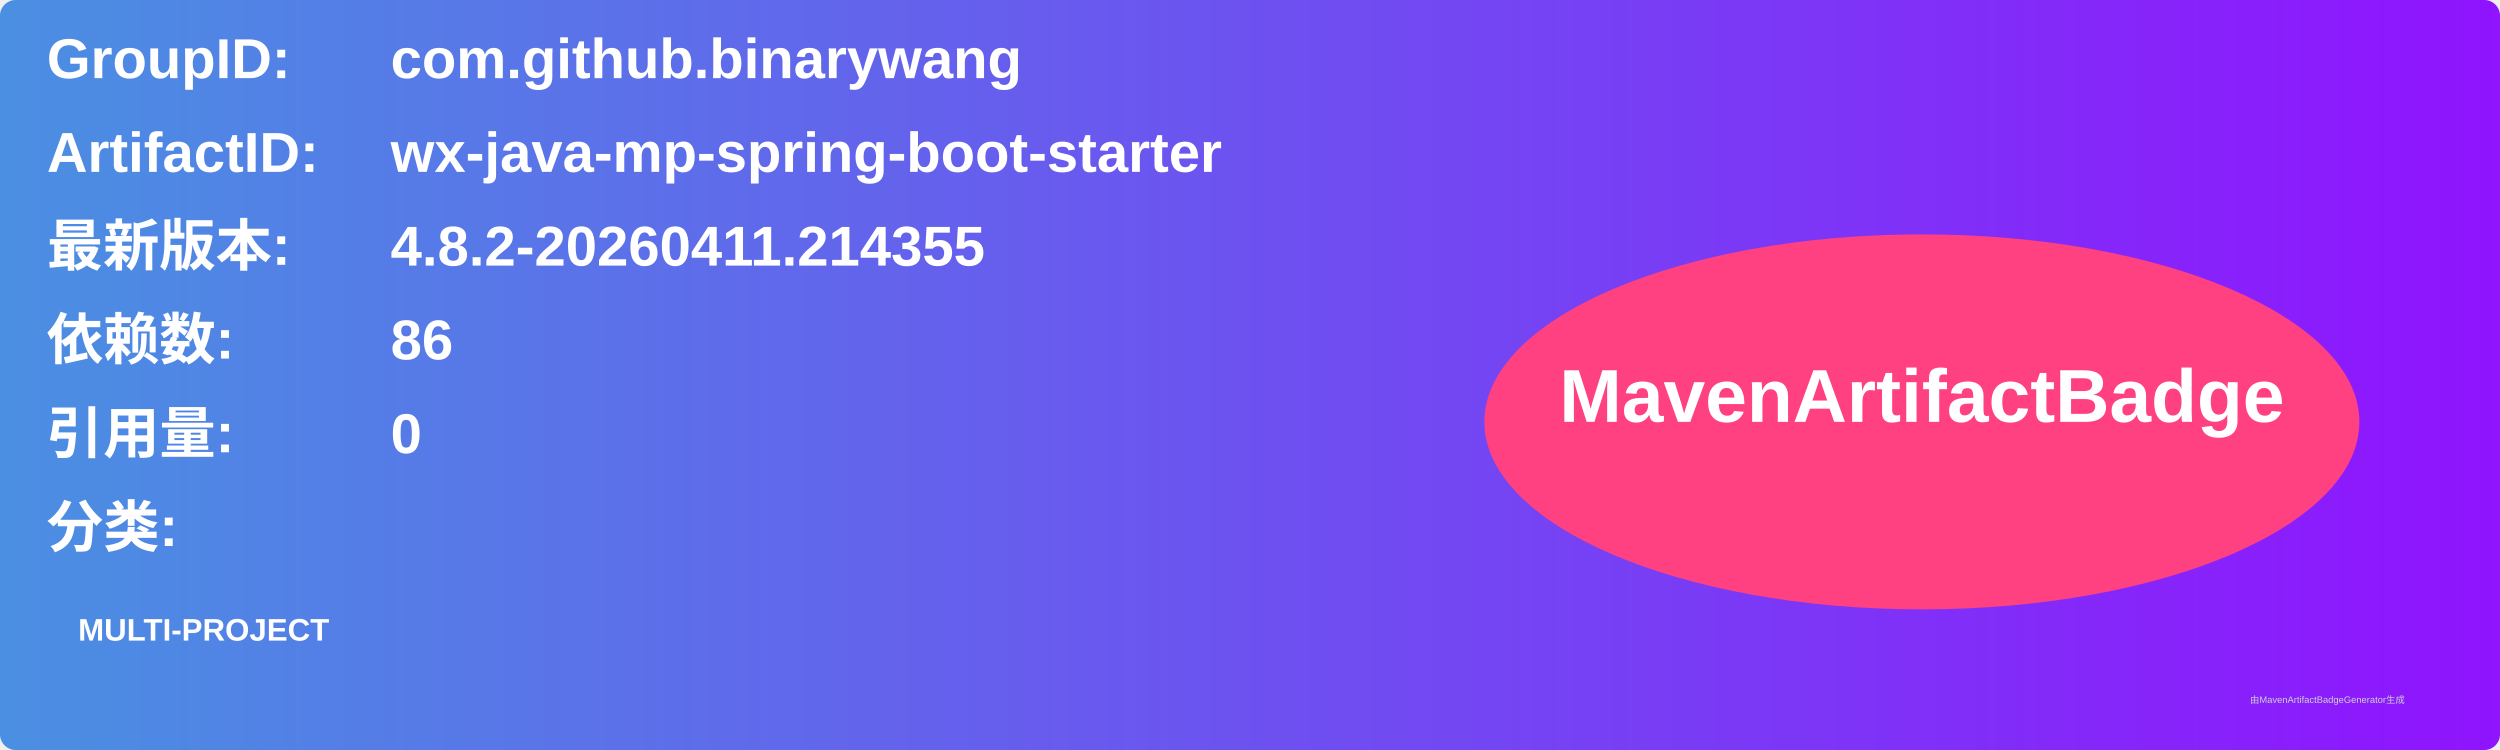
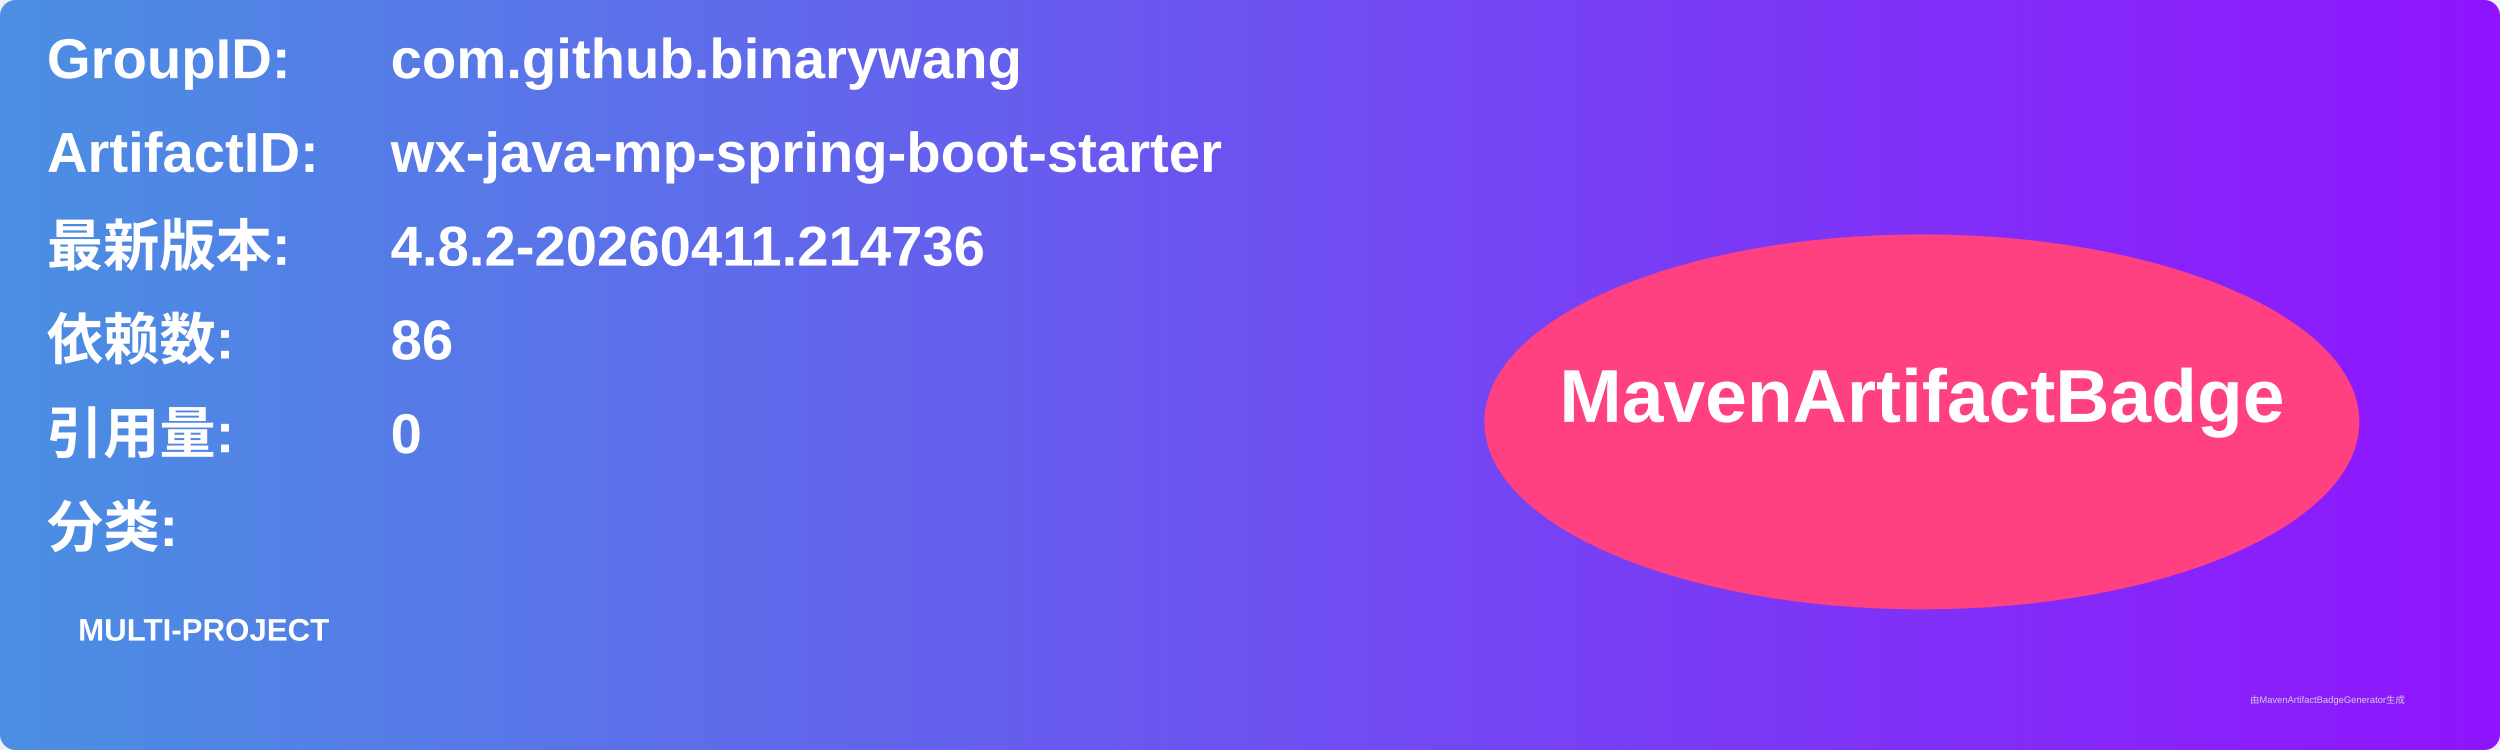
<svg xmlns="http://www.w3.org/2000/svg" width="800" height="240" viewBox="0 0 800 240">
  <linearGradient id="grad" x1="0%" y1="0%" x2="100%" y2="0%">
    <stop offset="0%" stop-color="#4a90e2" />
    <stop offset="100%" stop-color="#9013fe" />
  </linearGradient>
  <rect width="100%" height="100%" rx="5" ry="5" fill="url(#grad)" />
  <g transform="translate(15, 15)">
    <text x="0" y="10" font-family="Arial" font-size="18" fill="white" font-weight="bold" width="260">GroupID:</text>
    <text x="110" y="10" font-family="Arial" font-size="18" fill="white" font-weight="bold" width="460">com.github.binarywang</text>
    <text x="0" y="40" font-family="Arial" font-size="18" fill="white" font-weight="bold" width="260">ArtifactID:</text>
    <text x="110" y="40" font-family="Arial" font-size="18" fill="white" font-weight="bold" width="460">wx-java-mp-spring-boot-starter</text>
    <text x="0" y="70" font-family="Arial" font-size="18" fill="white" font-weight="bold">最新版本:</text>
    <text x="110" y="70" font-family="Arial" font-size="18" fill="white" font-weight="bold">
-       <tspan font-weight="bold">4.8.2-20260411.214355</tspan>
+       <tspan font-weight="bold">4.8.2-20260411.214736</tspan>
    </text>
    <text x="0" y="100" font-family="Arial" font-size="18" fill="white" font-weight="bold">依赖数: </text>
    <text x="110" y="100" font-family="Arial" font-size="18" fill="white">
      <tspan font-weight="bold">86</tspan>
    </text>
    <text x="0" y="130" font-family="Arial" font-size="18" fill="white" font-weight="bold">引用量: </text>
    <text x="110" y="130" font-family="Arial" font-size="18" fill="white">
      <tspan font-weight="bold">0</tspan>
    </text>
    <text x="0" y="160" font-family="Arial" font-size="18" fill="white" font-weight="bold">分类:</text>
    <text x="10" y="190" font-family="Arial" font-size="10" fill="white">
      <tspan font-weight="bold">MULTI-PROJECT</tspan>
    </text>
    <ellipse cx="600" cy="120" rx="140" ry="60" fill="#ff4081" />
    <text x="600" y="120" text-anchor="middle" font-family="Arial" font-size="24" fill="white" font-weight="bold">MavenArtifactBadge</text>
  </g>
  <text x="720" y="225" font-family="Arial" font-size="3" fill="#d0d0d0">由MavenArtifactBadgeGenerator生成</text>
</svg>
